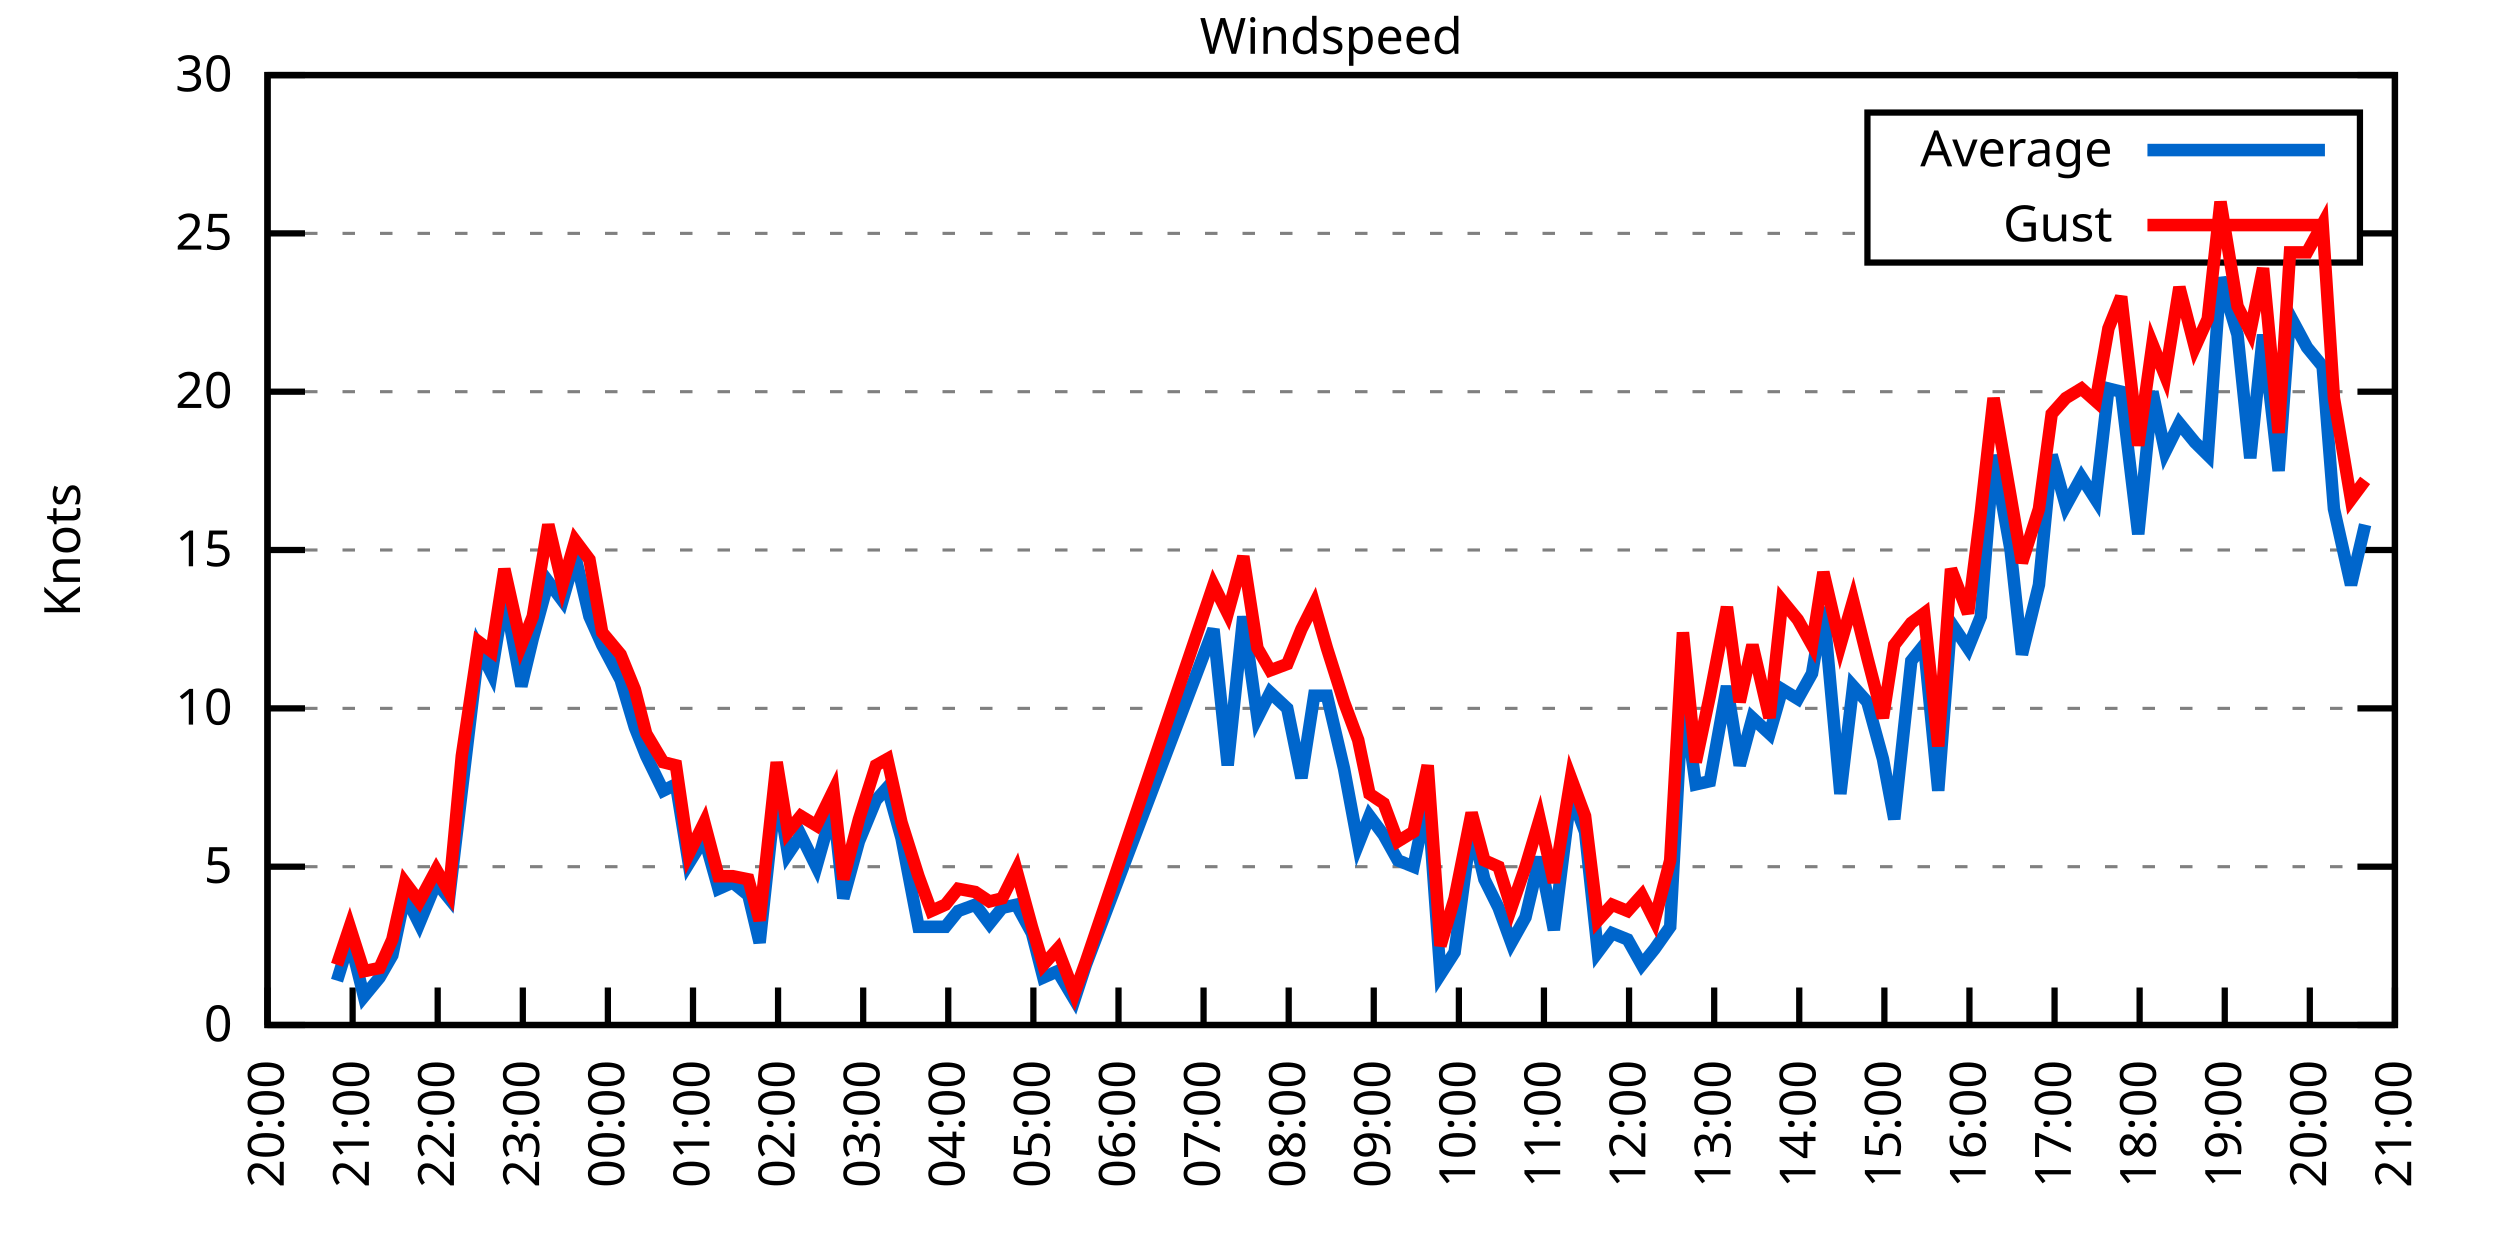
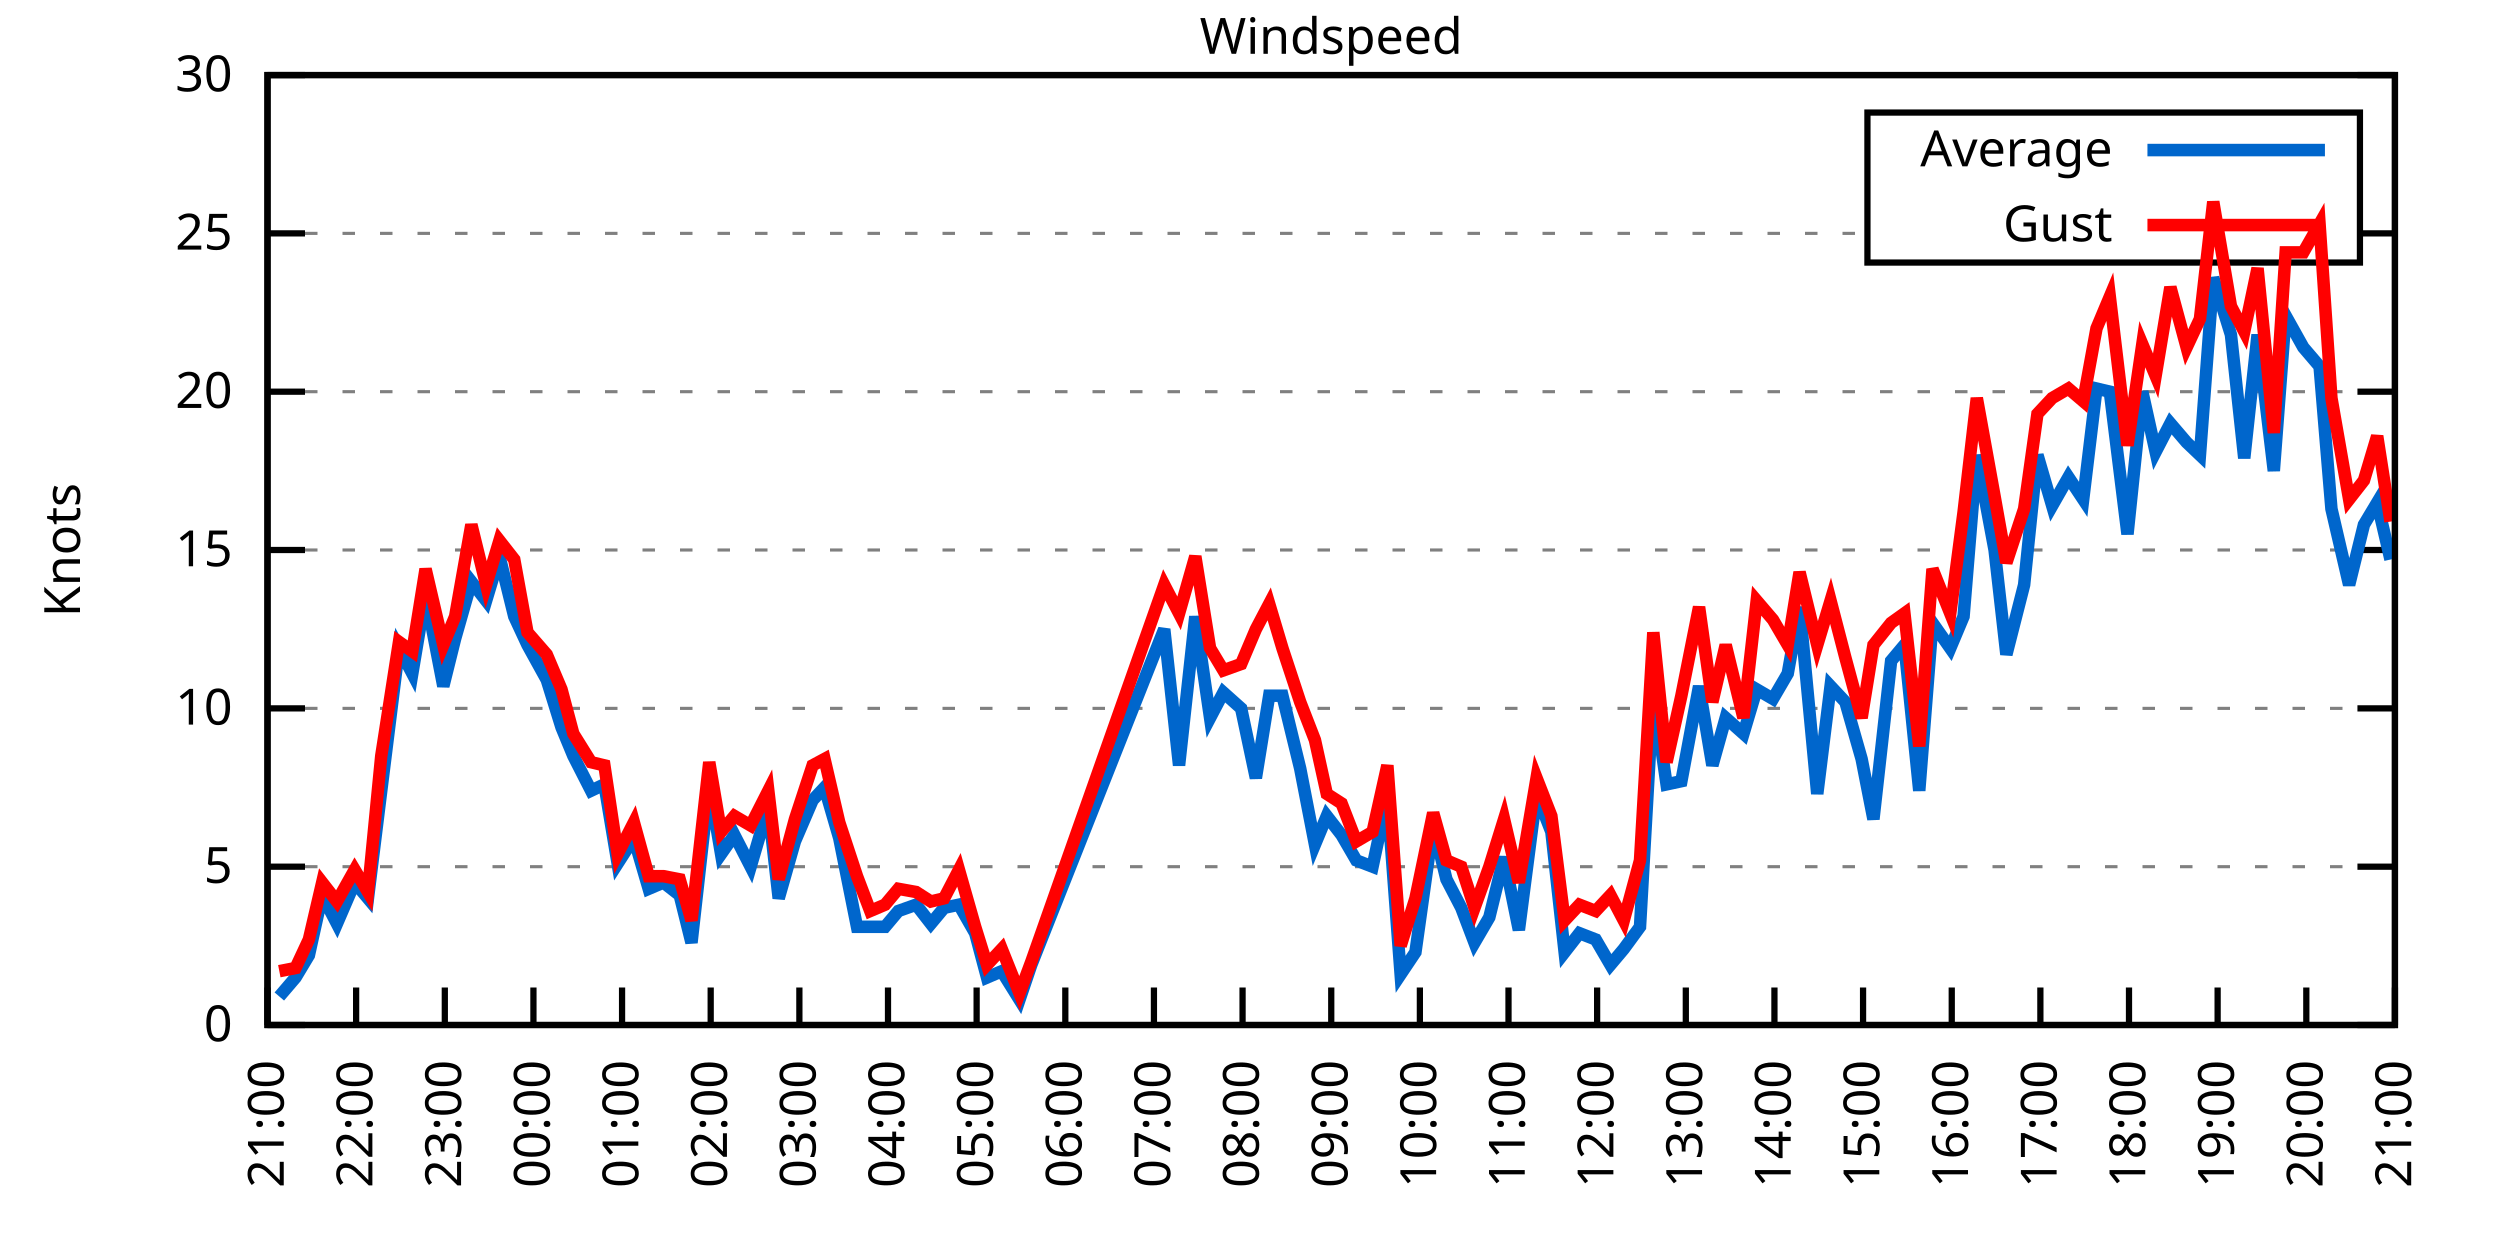
<svg xmlns="http://www.w3.org/2000/svg" xmlns:xlink="http://www.w3.org/1999/xlink" width="400" height="200" viewBox="0 0 400 200">
  <g id="gnuplot_canvas">
    <rect x="0" y="0" width="400" height="200" fill="none" />
    <defs>
      <circle id="gpDot" r="0.5" stroke-width="0.5" stroke="currentColor" />
      <path id="gpPt0" stroke-width="0.333" stroke="currentColor" d="M-1,0 h2 M0,-1 v2" />
      <path id="gpPt1" stroke-width="0.333" stroke="currentColor" d="M-1,-1 L1,1 M1,-1 L-1,1" />
      <path id="gpPt2" stroke-width="0.333" stroke="currentColor" d="M-1,0 L1,0 M0,-1 L0,1 M-1,-1 L1,1 M-1,1 L1,-1" />
      <rect id="gpPt3" stroke-width="0.333" stroke="currentColor" x="-1" y="-1" width="2" height="2" />
      <rect id="gpPt4" stroke-width="0.333" stroke="currentColor" fill="currentColor" x="-1" y="-1" width="2" height="2" />
      <circle id="gpPt5" stroke-width="0.333" stroke="currentColor" cx="0" cy="0" r="1" />
      <use xlink:href="#gpPt5" id="gpPt6" fill="currentColor" stroke="none" />
      <path id="gpPt7" stroke-width="0.333" stroke="currentColor" d="M0,-1.33 L-1.33,0.67 L1.33,0.67 z" />
      <use xlink:href="#gpPt7" id="gpPt8" fill="currentColor" stroke="none" />
      <use xlink:href="#gpPt7" id="gpPt9" stroke="currentColor" transform="rotate(180)" />
      <use xlink:href="#gpPt9" id="gpPt10" fill="currentColor" stroke="none" />
      <use xlink:href="#gpPt3" id="gpPt11" stroke="currentColor" transform="rotate(45)" />
      <use xlink:href="#gpPt11" id="gpPt12" fill="currentColor" stroke="none" />
      <path id="gpPt13" stroke-width="0.333" stroke="currentColor" d="M0,1.330 L1.265,0.411 L0.782,-1.067 L-0.782,-1.076 L-1.265,0.411 z" />
      <use xlink:href="#gpPt13" id="gpPt14" fill="currentColor" stroke="none" />
      <filter id="textbox" filterUnits="objectBoundingBox" x="0" y="0" height="1" width="1">
        <feFlood flood-color="white" flood-opacity="1" result="bgnd" />
        <feComposite in="SourceGraphic" in2="bgnd" operator="atop" />
      </filter>
      <filter id="greybox" filterUnits="objectBoundingBox" x="0" y="0" height="1" width="1">
        <feFlood flood-color="lightgrey" flood-opacity="1" result="grey" />
        <feComposite in="SourceGraphic" in2="grey" operator="atop" />
      </filter>
    </defs>
    <g fill="none" color="white" stroke="currentColor" stroke-width="1.00" stroke-linecap="butt" stroke-linejoin="miter">
</g>
    <g fill="none" color="black" stroke="currentColor" stroke-width="1.00" stroke-linecap="butt" stroke-linejoin="miter">
      <g stroke="none" shape-rendering="crispEdges">
        <polygon fill="rgb(255, 255, 255)" points="42.80,164.00 383.18,164.00 383.18,12.02 42.80,12.02 " />
      </g>
    </g>
    <g fill="none" color="black" stroke="currentColor" stroke-width="1.00" stroke-linecap="butt" stroke-linejoin="miter">
</g>
    <g fill="none" color="black" stroke="black" stroke-width="0.50" stroke-linecap="butt" stroke-linejoin="miter">
</g>
    <g fill="none" color="gray" stroke="currentColor" stroke-width="0.50" stroke-linecap="butt" stroke-linejoin="miter">
      <path stroke="gray" stroke-dasharray="2,4" class="gridline" d="M42.80,164.00 L383.19,164.00  " />
    </g>
    <g fill="none" color="gray" stroke="gray" stroke-width="1.00" stroke-linecap="butt" stroke-linejoin="miter">
</g>
    <g fill="none" color="black" stroke="currentColor" stroke-width="1.00" stroke-linecap="butt" stroke-linejoin="miter">
      <path stroke="black" d="M42.80,164.00 L48.80,164.00 M383.19,164.00 L377.19,164.00  " />
      <g transform="translate(37.20,166.60)" stroke="none" fill="black" font-family="Sans" font-size="8.00" text-anchor="end">
        <text>
          <tspan font-family="Sans"> 0</tspan>
        </text>
      </g>
    </g>
    <g fill="none" color="black" stroke="currentColor" stroke-width="1.00" stroke-linecap="butt" stroke-linejoin="miter">
</g>
    <g fill="none" color="black" stroke="black" stroke-width="0.50" stroke-linecap="butt" stroke-linejoin="miter">
</g>
    <g fill="none" color="gray" stroke="currentColor" stroke-width="0.50" stroke-linecap="butt" stroke-linejoin="miter">
      <path stroke="gray" stroke-dasharray="2,4" class="gridline" d="M42.80,138.67 L383.19,138.67  " />
    </g>
    <g fill="none" color="gray" stroke="gray" stroke-width="1.00" stroke-linecap="butt" stroke-linejoin="miter">
</g>
    <g fill="none" color="black" stroke="currentColor" stroke-width="1.00" stroke-linecap="butt" stroke-linejoin="miter">
      <path stroke="black" d="M42.80,138.67 L48.80,138.67 M383.19,138.67 L377.19,138.67  " />
      <g transform="translate(37.20,141.27)" stroke="none" fill="black" font-family="Sans" font-size="8.00" text-anchor="end">
        <text>
          <tspan font-family="Sans"> 5</tspan>
        </text>
      </g>
    </g>
    <g fill="none" color="black" stroke="currentColor" stroke-width="1.00" stroke-linecap="butt" stroke-linejoin="miter">
</g>
    <g fill="none" color="black" stroke="black" stroke-width="0.50" stroke-linecap="butt" stroke-linejoin="miter">
</g>
    <g fill="none" color="gray" stroke="currentColor" stroke-width="0.50" stroke-linecap="butt" stroke-linejoin="miter">
      <path stroke="gray" stroke-dasharray="2,4" class="gridline" d="M42.80,113.34 L383.19,113.34  " />
    </g>
    <g fill="none" color="gray" stroke="gray" stroke-width="1.00" stroke-linecap="butt" stroke-linejoin="miter">
</g>
    <g fill="none" color="black" stroke="currentColor" stroke-width="1.00" stroke-linecap="butt" stroke-linejoin="miter">
      <path stroke="black" d="M42.80,113.34 L48.80,113.34 M383.19,113.34 L377.19,113.34  " />
      <g transform="translate(37.20,115.94)" stroke="none" fill="black" font-family="Sans" font-size="8.00" text-anchor="end">
        <text>
          <tspan font-family="Sans"> 10</tspan>
        </text>
      </g>
    </g>
    <g fill="none" color="black" stroke="currentColor" stroke-width="1.00" stroke-linecap="butt" stroke-linejoin="miter">
</g>
    <g fill="none" color="black" stroke="black" stroke-width="0.50" stroke-linecap="butt" stroke-linejoin="miter">
</g>
    <g fill="none" color="gray" stroke="currentColor" stroke-width="0.50" stroke-linecap="butt" stroke-linejoin="miter">
      <path stroke="gray" stroke-dasharray="2,4" class="gridline" d="M42.80,88.00 L383.19,88.00  " />
    </g>
    <g fill="none" color="gray" stroke="gray" stroke-width="1.00" stroke-linecap="butt" stroke-linejoin="miter">
</g>
    <g fill="none" color="black" stroke="currentColor" stroke-width="1.00" stroke-linecap="butt" stroke-linejoin="miter">
      <path stroke="black" d="M42.80,88.00 L48.80,88.00 M383.19,88.00 L377.19,88.00  " />
      <g transform="translate(37.20,90.60)" stroke="none" fill="black" font-family="Sans" font-size="8.00" text-anchor="end">
        <text>
          <tspan font-family="Sans"> 15</tspan>
        </text>
      </g>
    </g>
    <g fill="none" color="black" stroke="currentColor" stroke-width="1.00" stroke-linecap="butt" stroke-linejoin="miter">
</g>
    <g fill="none" color="black" stroke="black" stroke-width="0.50" stroke-linecap="butt" stroke-linejoin="miter">
</g>
    <g fill="none" color="gray" stroke="currentColor" stroke-width="0.50" stroke-linecap="butt" stroke-linejoin="miter">
      <path stroke="gray" stroke-dasharray="2,4" class="gridline" d="M42.80,62.67 L383.19,62.67  " />
    </g>
    <g fill="none" color="gray" stroke="gray" stroke-width="1.00" stroke-linecap="butt" stroke-linejoin="miter">
</g>
    <g fill="none" color="black" stroke="currentColor" stroke-width="1.00" stroke-linecap="butt" stroke-linejoin="miter">
      <path stroke="black" d="M42.80,62.67 L48.80,62.67 M383.19,62.67 L377.19,62.67  " />
      <g transform="translate(37.20,65.27)" stroke="none" fill="black" font-family="Sans" font-size="8.00" text-anchor="end">
        <text>
          <tspan font-family="Sans"> 20</tspan>
        </text>
      </g>
    </g>
    <g fill="none" color="black" stroke="currentColor" stroke-width="1.00" stroke-linecap="butt" stroke-linejoin="miter">
</g>
    <g fill="none" color="black" stroke="black" stroke-width="0.50" stroke-linecap="butt" stroke-linejoin="miter">
</g>
    <g fill="none" color="gray" stroke="currentColor" stroke-width="0.50" stroke-linecap="butt" stroke-linejoin="miter">
      <path stroke="gray" stroke-dasharray="2,4" class="gridline" d="M42.80,37.34 L298.79,37.34 M377.59,37.34 L383.19,37.34  " />
    </g>
    <g fill="none" color="gray" stroke="gray" stroke-width="1.00" stroke-linecap="butt" stroke-linejoin="miter">
</g>
    <g fill="none" color="black" stroke="currentColor" stroke-width="1.00" stroke-linecap="butt" stroke-linejoin="miter">
      <path stroke="black" d="M42.80,37.34 L48.80,37.34 M383.19,37.34 L377.19,37.34  " />
      <g transform="translate(37.20,39.94)" stroke="none" fill="black" font-family="Sans" font-size="8.00" text-anchor="end">
        <text>
          <tspan font-family="Sans"> 25</tspan>
        </text>
      </g>
    </g>
    <g fill="none" color="black" stroke="currentColor" stroke-width="1.00" stroke-linecap="butt" stroke-linejoin="miter">
</g>
    <g fill="none" color="black" stroke="black" stroke-width="0.50" stroke-linecap="butt" stroke-linejoin="miter">
</g>
    <g fill="none" color="gray" stroke="currentColor" stroke-width="0.50" stroke-linecap="butt" stroke-linejoin="miter">
      <path stroke="gray" stroke-dasharray="2,4" class="gridline" d="M42.80,12.01 L383.19,12.01  " />
    </g>
    <g fill="none" color="gray" stroke="gray" stroke-width="1.00" stroke-linecap="butt" stroke-linejoin="miter">
</g>
    <g fill="none" color="black" stroke="currentColor" stroke-width="1.00" stroke-linecap="butt" stroke-linejoin="miter">
      <path stroke="black" d="M42.80,12.01 L48.80,12.01 M383.19,12.01 L377.19,12.01  " />
      <g transform="translate(37.20,14.61)" stroke="none" fill="black" font-family="Sans" font-size="8.00" text-anchor="end">
        <text>
          <tspan font-family="Sans"> 30</tspan>
        </text>
      </g>
    </g>
    <g fill="none" color="black" stroke="currentColor" stroke-width="1.00" stroke-linecap="butt" stroke-linejoin="miter">
      <path stroke="black" d="M42.80,164.00 L42.80,158.00  " />
      <g transform="translate(45.40,169.60) rotate(270.00)" stroke="none" fill="black" font-family="Sans" font-size="8.00" text-anchor="end">
        <text>
-           <tspan font-family="Sans">20:00</tspan>
-         </text>
-       </g>
-     </g>
-     <g fill="none" color="black" stroke="currentColor" stroke-width="1.00" stroke-linecap="butt" stroke-linejoin="miter">
-       <path stroke="black" d="M56.42,164.00 L56.42,158.00  " />
-       <g transform="translate(59.02,169.60) rotate(270.00)" stroke="none" fill="black" font-family="Sans" font-size="8.00" text-anchor="end">
-         <text>
          <tspan font-family="Sans">21:00</tspan>
        </text>
      </g>
    </g>
    <g fill="none" color="black" stroke="currentColor" stroke-width="1.00" stroke-linecap="butt" stroke-linejoin="miter">
-       <path stroke="black" d="M70.03,164.00 L70.03,158.00  " />
-       <g transform="translate(72.63,169.60) rotate(270.00)" stroke="none" fill="black" font-family="Sans" font-size="8.00" text-anchor="end">
+       <path stroke="black" d="M56.98,164.00 L56.98,158.00  " />
+       <g transform="translate(59.58,169.60) rotate(270.00)" stroke="none" fill="black" font-family="Sans" font-size="8.00" text-anchor="end">
        <text>
          <tspan font-family="Sans">22:00</tspan>
        </text>
      </g>
    </g>
    <g fill="none" color="black" stroke="currentColor" stroke-width="1.00" stroke-linecap="butt" stroke-linejoin="miter">
-       <path stroke="black" d="M83.65,164.00 L83.65,158.00  " />
-       <g transform="translate(86.25,169.60) rotate(270.00)" stroke="none" fill="black" font-family="Sans" font-size="8.00" text-anchor="end">
+       <path stroke="black" d="M71.17,164.00 L71.17,158.00  " />
+       <g transform="translate(73.77,169.60) rotate(270.00)" stroke="none" fill="black" font-family="Sans" font-size="8.00" text-anchor="end">
        <text>
          <tspan font-family="Sans">23:00</tspan>
        </text>
      </g>
    </g>
    <g fill="none" color="black" stroke="currentColor" stroke-width="1.00" stroke-linecap="butt" stroke-linejoin="miter">
-       <path stroke="black" d="M97.26,164.00 L97.26,158.00  " />
-       <g transform="translate(99.86,169.60) rotate(270.00)" stroke="none" fill="black" font-family="Sans" font-size="8.00" text-anchor="end">
+       <path stroke="black" d="M85.35,164.00 L85.35,158.00  " />
+       <g transform="translate(87.95,169.60) rotate(270.00)" stroke="none" fill="black" font-family="Sans" font-size="8.00" text-anchor="end">
        <text>
          <tspan font-family="Sans">00:00</tspan>
        </text>
      </g>
    </g>
    <g fill="none" color="black" stroke="currentColor" stroke-width="1.00" stroke-linecap="butt" stroke-linejoin="miter">
-       <path stroke="black" d="M110.88,164.00 L110.88,158.00  " />
-       <g transform="translate(113.48,169.60) rotate(270.00)" stroke="none" fill="black" font-family="Sans" font-size="8.00" text-anchor="end">
+       <path stroke="black" d="M99.53,164.00 L99.53,158.00  " />
+       <g transform="translate(102.13,169.60) rotate(270.00)" stroke="none" fill="black" font-family="Sans" font-size="8.00" text-anchor="end">
        <text>
          <tspan font-family="Sans">01:00</tspan>
        </text>
      </g>
    </g>
    <g fill="none" color="black" stroke="currentColor" stroke-width="1.00" stroke-linecap="butt" stroke-linejoin="miter">
-       <path stroke="black" d="M124.49,164.00 L124.49,158.00  " />
-       <g transform="translate(127.09,169.60) rotate(270.00)" stroke="none" fill="black" font-family="Sans" font-size="8.00" text-anchor="end">
+       <path stroke="black" d="M113.71,164.00 L113.71,158.00  " />
+       <g transform="translate(116.31,169.60) rotate(270.00)" stroke="none" fill="black" font-family="Sans" font-size="8.00" text-anchor="end">
        <text>
          <tspan font-family="Sans">02:00</tspan>
        </text>
      </g>
    </g>
    <g fill="none" color="black" stroke="currentColor" stroke-width="1.00" stroke-linecap="butt" stroke-linejoin="miter">
-       <path stroke="black" d="M138.11,164.00 L138.11,158.00  " />
-       <g transform="translate(140.71,169.60) rotate(270.00)" stroke="none" fill="black" font-family="Sans" font-size="8.00" text-anchor="end">
+       <path stroke="black" d="M127.90,164.00 L127.90,158.00  " />
+       <g transform="translate(130.50,169.60) rotate(270.00)" stroke="none" fill="black" font-family="Sans" font-size="8.00" text-anchor="end">
        <text>
          <tspan font-family="Sans">03:00</tspan>
        </text>
      </g>
    </g>
    <g fill="none" color="black" stroke="currentColor" stroke-width="1.00" stroke-linecap="butt" stroke-linejoin="miter">
-       <path stroke="black" d="M151.72,164.00 L151.72,158.00  " />
-       <g transform="translate(154.32,169.60) rotate(270.00)" stroke="none" fill="black" font-family="Sans" font-size="8.00" text-anchor="end">
+       <path stroke="black" d="M142.08,164.00 L142.08,158.00  " />
+       <g transform="translate(144.68,169.60) rotate(270.00)" stroke="none" fill="black" font-family="Sans" font-size="8.00" text-anchor="end">
        <text>
          <tspan font-family="Sans">04:00</tspan>
        </text>
      </g>
    </g>
    <g fill="none" color="black" stroke="currentColor" stroke-width="1.00" stroke-linecap="butt" stroke-linejoin="miter">
-       <path stroke="black" d="M165.34,164.00 L165.34,158.00  " />
-       <g transform="translate(167.94,169.60) rotate(270.00)" stroke="none" fill="black" font-family="Sans" font-size="8.00" text-anchor="end">
+       <path stroke="black" d="M156.26,164.00 L156.26,158.00  " />
+       <g transform="translate(158.86,169.60) rotate(270.00)" stroke="none" fill="black" font-family="Sans" font-size="8.00" text-anchor="end">
        <text>
          <tspan font-family="Sans">05:00</tspan>
        </text>
      </g>
    </g>
    <g fill="none" color="black" stroke="currentColor" stroke-width="1.00" stroke-linecap="butt" stroke-linejoin="miter">
-       <path stroke="black" d="M178.96,164.00 L178.96,158.00  " />
-       <g transform="translate(181.56,169.60) rotate(270.00)" stroke="none" fill="black" font-family="Sans" font-size="8.00" text-anchor="end">
+       <path stroke="black" d="M170.45,164.00 L170.45,158.00  " />
+       <g transform="translate(173.05,169.60) rotate(270.00)" stroke="none" fill="black" font-family="Sans" font-size="8.00" text-anchor="end">
        <text>
          <tspan font-family="Sans">06:00</tspan>
        </text>
      </g>
    </g>
    <g fill="none" color="black" stroke="currentColor" stroke-width="1.00" stroke-linecap="butt" stroke-linejoin="miter">
-       <path stroke="black" d="M192.57,164.00 L192.57,158.00  " />
-       <g transform="translate(195.17,169.60) rotate(270.00)" stroke="none" fill="black" font-family="Sans" font-size="8.00" text-anchor="end">
+       <path stroke="black" d="M184.63,164.00 L184.63,158.00  " />
+       <g transform="translate(187.23,169.60) rotate(270.00)" stroke="none" fill="black" font-family="Sans" font-size="8.00" text-anchor="end">
        <text>
          <tspan font-family="Sans">07:00</tspan>
        </text>
      </g>
    </g>
    <g fill="none" color="black" stroke="currentColor" stroke-width="1.00" stroke-linecap="butt" stroke-linejoin="miter">
-       <path stroke="black" d="M206.19,164.00 L206.19,158.00  " />
-       <g transform="translate(208.79,169.60) rotate(270.00)" stroke="none" fill="black" font-family="Sans" font-size="8.00" text-anchor="end">
+       <path stroke="black" d="M198.81,164.00 L198.81,158.00  " />
+       <g transform="translate(201.41,169.60) rotate(270.00)" stroke="none" fill="black" font-family="Sans" font-size="8.00" text-anchor="end">
        <text>
          <tspan font-family="Sans">08:00</tspan>
        </text>
      </g>
    </g>
    <g fill="none" color="black" stroke="currentColor" stroke-width="1.00" stroke-linecap="butt" stroke-linejoin="miter">
-       <path stroke="black" d="M219.80,164.00 L219.80,158.00  " />
-       <g transform="translate(222.40,169.60) rotate(270.00)" stroke="none" fill="black" font-family="Sans" font-size="8.00" text-anchor="end">
+       <path stroke="black" d="M213.00,164.00 L213.00,158.00  " />
+       <g transform="translate(215.60,169.60) rotate(270.00)" stroke="none" fill="black" font-family="Sans" font-size="8.00" text-anchor="end">
        <text>
          <tspan font-family="Sans">09:00</tspan>
        </text>
      </g>
    </g>
    <g fill="none" color="black" stroke="currentColor" stroke-width="1.00" stroke-linecap="butt" stroke-linejoin="miter">
-       <path stroke="black" d="M233.42,164.00 L233.42,158.00  " />
-       <g transform="translate(236.02,169.60) rotate(270.00)" stroke="none" fill="black" font-family="Sans" font-size="8.00" text-anchor="end">
+       <path stroke="black" d="M227.18,164.00 L227.18,158.00  " />
+       <g transform="translate(229.78,169.60) rotate(270.00)" stroke="none" fill="black" font-family="Sans" font-size="8.00" text-anchor="end">
        <text>
          <tspan font-family="Sans">10:00</tspan>
        </text>
      </g>
    </g>
    <g fill="none" color="black" stroke="currentColor" stroke-width="1.00" stroke-linecap="butt" stroke-linejoin="miter">
-       <path stroke="black" d="M247.03,164.00 L247.03,158.00  " />
-       <g transform="translate(249.63,169.60) rotate(270.00)" stroke="none" fill="black" font-family="Sans" font-size="8.00" text-anchor="end">
+       <path stroke="black" d="M241.36,164.00 L241.36,158.00  " />
+       <g transform="translate(243.96,169.60) rotate(270.00)" stroke="none" fill="black" font-family="Sans" font-size="8.00" text-anchor="end">
        <text>
          <tspan font-family="Sans">11:00</tspan>
        </text>
      </g>
    </g>
    <g fill="none" color="black" stroke="currentColor" stroke-width="1.00" stroke-linecap="butt" stroke-linejoin="miter">
-       <path stroke="black" d="M260.65,164.00 L260.65,158.00  " />
-       <g transform="translate(263.25,169.60) rotate(270.00)" stroke="none" fill="black" font-family="Sans" font-size="8.00" text-anchor="end">
+       <path stroke="black" d="M255.54,164.00 L255.54,158.00  " />
+       <g transform="translate(258.14,169.60) rotate(270.00)" stroke="none" fill="black" font-family="Sans" font-size="8.00" text-anchor="end">
        <text>
          <tspan font-family="Sans">12:00</tspan>
        </text>
      </g>
    </g>
    <g fill="none" color="black" stroke="currentColor" stroke-width="1.00" stroke-linecap="butt" stroke-linejoin="miter">
-       <path stroke="black" d="M274.27,164.00 L274.27,158.00  " />
-       <g transform="translate(276.87,169.60) rotate(270.00)" stroke="none" fill="black" font-family="Sans" font-size="8.00" text-anchor="end">
+       <path stroke="black" d="M269.73,164.00 L269.73,158.00  " />
+       <g transform="translate(272.33,169.60) rotate(270.00)" stroke="none" fill="black" font-family="Sans" font-size="8.00" text-anchor="end">
        <text>
          <tspan font-family="Sans">13:00</tspan>
        </text>
      </g>
    </g>
    <g fill="none" color="black" stroke="currentColor" stroke-width="1.00" stroke-linecap="butt" stroke-linejoin="miter">
-       <path stroke="black" d="M287.88,164.00 L287.88,158.00  " />
-       <g transform="translate(290.48,169.60) rotate(270.00)" stroke="none" fill="black" font-family="Sans" font-size="8.00" text-anchor="end">
+       <path stroke="black" d="M283.91,164.00 L283.91,158.00  " />
+       <g transform="translate(286.51,169.60) rotate(270.00)" stroke="none" fill="black" font-family="Sans" font-size="8.00" text-anchor="end">
        <text>
          <tspan font-family="Sans">14:00</tspan>
        </text>
      </g>
    </g>
    <g fill="none" color="black" stroke="currentColor" stroke-width="1.00" stroke-linecap="butt" stroke-linejoin="miter">
-       <path stroke="black" d="M301.50,164.00 L301.50,158.00  " />
-       <g transform="translate(304.10,169.60) rotate(270.00)" stroke="none" fill="black" font-family="Sans" font-size="8.00" text-anchor="end">
+       <path stroke="black" d="M298.09,164.00 L298.09,158.00  " />
+       <g transform="translate(300.69,169.60) rotate(270.00)" stroke="none" fill="black" font-family="Sans" font-size="8.00" text-anchor="end">
        <text>
          <tspan font-family="Sans">15:00</tspan>
        </text>
      </g>
    </g>
    <g fill="none" color="black" stroke="currentColor" stroke-width="1.00" stroke-linecap="butt" stroke-linejoin="miter">
-       <path stroke="black" d="M315.11,164.00 L315.11,158.00  " />
-       <g transform="translate(317.71,169.60) rotate(270.00)" stroke="none" fill="black" font-family="Sans" font-size="8.00" text-anchor="end">
+       <path stroke="black" d="M312.28,164.00 L312.28,158.00  " />
+       <g transform="translate(314.88,169.60) rotate(270.00)" stroke="none" fill="black" font-family="Sans" font-size="8.00" text-anchor="end">
        <text>
          <tspan font-family="Sans">16:00</tspan>
        </text>
      </g>
    </g>
    <g fill="none" color="black" stroke="currentColor" stroke-width="1.00" stroke-linecap="butt" stroke-linejoin="miter">
-       <path stroke="black" d="M328.73,164.00 L328.73,158.00  " />
-       <g transform="translate(331.33,169.60) rotate(270.00)" stroke="none" fill="black" font-family="Sans" font-size="8.00" text-anchor="end">
+       <path stroke="black" d="M326.46,164.00 L326.46,158.00  " />
+       <g transform="translate(329.06,169.60) rotate(270.00)" stroke="none" fill="black" font-family="Sans" font-size="8.00" text-anchor="end">
        <text>
          <tspan font-family="Sans">17:00</tspan>
        </text>
      </g>
    </g>
    <g fill="none" color="black" stroke="currentColor" stroke-width="1.00" stroke-linecap="butt" stroke-linejoin="miter">
-       <path stroke="black" d="M342.34,164.00 L342.34,158.00  " />
-       <g transform="translate(344.94,169.60) rotate(270.00)" stroke="none" fill="black" font-family="Sans" font-size="8.00" text-anchor="end">
+       <path stroke="black" d="M340.64,164.00 L340.64,158.00  " />
+       <g transform="translate(343.24,169.60) rotate(270.00)" stroke="none" fill="black" font-family="Sans" font-size="8.00" text-anchor="end">
        <text>
          <tspan font-family="Sans">18:00</tspan>
        </text>
      </g>
    </g>
    <g fill="none" color="black" stroke="currentColor" stroke-width="1.00" stroke-linecap="butt" stroke-linejoin="miter">
-       <path stroke="black" d="M355.96,164.00 L355.96,158.00  " />
-       <g transform="translate(358.56,169.60) rotate(270.00)" stroke="none" fill="black" font-family="Sans" font-size="8.00" text-anchor="end">
+       <path stroke="black" d="M354.82,164.00 L354.82,158.00  " />
+       <g transform="translate(357.42,169.60) rotate(270.00)" stroke="none" fill="black" font-family="Sans" font-size="8.00" text-anchor="end">
        <text>
          <tspan font-family="Sans">19:00</tspan>
        </text>
      </g>
    </g>
    <g fill="none" color="black" stroke="currentColor" stroke-width="1.00" stroke-linecap="butt" stroke-linejoin="miter">
-       <path stroke="black" d="M369.57,164.00 L369.57,158.00  " />
-       <g transform="translate(372.17,169.60) rotate(270.00)" stroke="none" fill="black" font-family="Sans" font-size="8.00" text-anchor="end">
+       <path stroke="black" d="M369.01,164.00 L369.01,158.00  " />
+       <g transform="translate(371.61,169.60) rotate(270.00)" stroke="none" fill="black" font-family="Sans" font-size="8.00" text-anchor="end">
        <text>
          <tspan font-family="Sans">20:00</tspan>
        </text>
      </g>
    </g>
    <g fill="none" color="black" stroke="currentColor" stroke-width="1.00" stroke-linecap="butt" stroke-linejoin="miter">
      <path stroke="black" d="M383.19,164.00 L383.19,158.00  " />
      <g transform="translate(385.79,169.60) rotate(270.00)" stroke="none" fill="black" font-family="Sans" font-size="8.00" text-anchor="end">
        <text>
          <tspan font-family="Sans">21:00</tspan>
        </text>
      </g>
    </g>
    <g fill="none" color="black" stroke="currentColor" stroke-width="1.00" stroke-linecap="butt" stroke-linejoin="miter">
</g>
    <g fill="none" color="black" stroke="currentColor" stroke-width="1.00" stroke-linecap="butt" stroke-linejoin="miter">
      <path stroke="black" d="M42.80,12.01 L42.80,164.00 L383.19,164.00 L383.19,12.01 L42.80,12.01 Z  " />
    </g>
    <g fill="none" color="black" stroke="currentColor" stroke-width="1.00" stroke-linecap="butt" stroke-linejoin="miter">
</g>
    <g fill="none" color="black" stroke="currentColor" stroke-width="1.00" stroke-linecap="butt" stroke-linejoin="miter">
      <path stroke="black" d="M298.79,42.01 L298.79,18.01 L377.59,18.01 L377.59,42.01 L298.79,42.01 Z  " />
    </g>
    <g id="Windspeed_plot_1">
      <g fill="none" color="white" stroke="black" stroke-width="2.00" stroke-linecap="butt" stroke-linejoin="miter">
</g>
      <g fill="none" color="black" stroke="currentColor" stroke-width="2.00" stroke-linecap="butt" stroke-linejoin="miter">
        <g transform="translate(337.99,26.61)" stroke="none" fill="black" font-family="Sans" font-size="8.00" text-anchor="end">
          <text>
            <tspan font-family="Sans">Average</tspan>
          </text>
        </g>
      </g>
      <g fill="none" color="black" stroke="currentColor" stroke-width="2.00" stroke-linecap="butt" stroke-linejoin="miter">
-         <path stroke="rgb(  0, 102, 204)" d="M343.59,24.01 L371.99,24.01 M53.92,156.91 L55.96,150.32 L58.23,159.44 L60.73,156.40 L62.77,152.85 L64.81,143.23   L67.08,147.79 L69.80,141.20 L71.85,143.73 L73.89,126.51 L76.61,103.71 L78.65,107.76 L80.70,95.10 L83.42,109.79   L85.24,102.19 L87.73,93.07 L90.00,96.11 L92.04,89.02 L94.31,98.64 L96.35,103.20 L99.30,108.78 L101.57,116.38   L103.39,120.94 L106.11,126.51 L108.15,125.50 L110.20,138.16 L112.69,134.11 L114.96,142.21 L117.23,141.20 L119.73,143.23   L121.54,150.83 L124.27,125.50 L126.08,136.64 L128.12,133.60 L130.62,138.67 L133.34,129.04 L134.93,143.73 L137.43,134.62   L140.15,128.03 L141.97,126.00 L144.24,134.11 L146.96,148.29 L149.00,148.29 L151.27,148.29 L153.31,145.76 L156.04,144.75   L158.31,147.79 L160.35,145.25 L162.62,144.75 L165.11,149.31 L166.93,156.40 L169.20,155.39 L171.92,159.95 L173.74,154.37   L194.16,100.67 L196.43,122.46 L198.93,98.64 L201.19,114.86 L203.24,110.80 L205.96,113.34 L208.23,124.48 L210.27,111.31   L212.31,111.31 L215.04,122.96 L217.31,135.12 L219.12,130.56 L221.39,133.60 L223.66,137.66 L226.16,138.67 L228.43,127.52   L230.47,155.89 L232.74,152.35 L235.46,132.08 L237.50,140.69 L239.77,145.25 L241.81,150.83 L244.08,146.77 L246.35,137.15   L248.62,148.80 L251.35,127.02 L253.61,133.10 L255.66,152.35 L257.93,149.31 L260.42,150.32 L262.69,154.37 L264.73,151.84   L267.23,148.29 L269.27,110.80 L271.32,125.50 L273.58,124.99 L276.31,109.79 L278.35,122.46 L280.39,114.86 L283.12,117.39   L285.16,110.30 L287.65,111.82 L289.92,107.76 L291.74,97.12 L294.46,127.02 L296.50,109.79 L298.77,112.32 L301.27,121.44   L303.08,131.07 L305.81,105.74 L307.85,103.20 L310.12,126.51 L312.16,99.66 L314.89,103.71 L316.93,98.64 L318.97,72.81   L321.69,88.00 L323.51,104.72 L326.23,93.58 L328.27,72.81 L330.54,80.91 L333.04,76.35 L335.31,79.90 L337.35,62.17   L339.39,62.67 L342.12,85.47 L344.39,62.67 L346.43,72.30 L348.70,67.74 L351.19,70.78 L353.24,72.81 L355.28,44.43   L358.00,53.55 L360.04,73.31 L362.09,53.55 L364.58,75.34 L366.40,50.51 L369.12,55.58 L371.62,58.62 L373.43,81.42   L376.16,93.58 L378.42,83.95  " />
+         <path stroke="rgb(  0, 102, 204)" d="M343.59,24.01 L371.99,24.01 M44.69,159.44 L47.29,156.40 L49.42,152.85 L51.55,143.23 L53.91,147.79 L56.75,141.20   L58.87,143.73 L61.00,126.51 L63.84,103.71 L65.97,107.76 L68.09,95.10 L70.93,109.79 L72.82,102.19 L75.42,93.07   L77.78,96.11 L79.91,89.02 L82.28,98.64 L84.40,103.20 L87.48,108.78 L89.84,116.38 L91.73,120.94 L94.57,126.51   L96.70,125.50 L98.82,138.16 L101.42,134.11 L103.79,142.21 L106.15,141.20 L108.75,143.23 L110.64,150.83 L113.48,125.50   L115.37,136.64 L117.50,133.60 L120.10,138.67 L122.93,129.04 L124.59,143.73 L127.19,134.62 L130.02,128.03 L131.92,126.00   L134.28,134.11 L137.12,148.29 L139.24,148.29 L141.61,148.29 L143.74,145.76 L146.57,144.75 L148.94,147.79 L151.06,145.25   L153.43,144.75 L156.03,149.31 L157.92,156.40 L160.28,155.39 L163.12,159.95 L165.01,154.37 L186.28,100.67 L188.65,122.46   L191.25,98.64 L193.61,114.86 L195.74,110.80 L198.58,113.34 L200.94,124.48 L203.07,111.31 L205.19,111.31 L208.03,122.96   L210.39,135.12 L212.29,130.56 L214.65,133.60 L217.01,137.66 L219.61,138.67 L221.98,127.52 L224.10,155.89 L226.47,152.35   L229.31,132.08 L231.43,140.69 L233.80,145.25 L235.92,150.83 L238.29,146.77 L240.65,137.15 L243.02,148.80 L245.85,127.02   L248.22,133.10 L250.34,152.35 L252.71,149.31 L255.31,150.32 L257.67,154.37 L259.80,151.84 L262.40,148.29 L264.53,110.80   L266.65,125.50 L269.02,124.99 L271.85,109.79 L273.98,122.46 L276.11,114.86 L278.95,117.39 L281.07,110.30 L283.67,111.82   L286.04,107.76 L287.93,97.12 L290.76,127.02 L292.89,109.79 L295.26,112.32 L297.86,121.44 L299.75,131.07 L302.58,105.74   L304.71,103.20 L307.08,126.51 L309.20,99.66 L312.04,103.71 L314.17,98.64 L316.29,72.81 L319.13,88.00 L321.02,104.72   L323.86,93.58 L325.99,72.81 L328.35,80.91 L330.95,76.35 L333.31,79.90 L335.44,62.17 L337.57,62.67 L340.40,85.47   L342.77,62.67 L344.90,72.30 L347.26,67.74 L349.86,70.78 L351.99,72.81 L354.12,44.43 L356.95,53.55 L359.08,73.31   L361.21,53.55 L363.81,75.34 L365.70,50.51 L368.53,55.58 L371.13,58.62 L373.03,81.42 L375.86,93.58 L378.23,83.95   L380.35,80.41 L382.48,89.52  " />
      </g>
    </g>
    <g id="Windspeed_plot_2">
      <g fill="none" color="black" stroke="currentColor" stroke-width="2.00" stroke-linecap="butt" stroke-linejoin="miter">
        <g transform="translate(337.99,38.61)" stroke="none" fill="black" font-family="Sans" font-size="8.00" text-anchor="end">
          <text>
            <tspan font-family="Sans">Gust</tspan>
          </text>
        </g>
      </g>
      <g fill="none" color="black" stroke="currentColor" stroke-width="2.00" stroke-linecap="butt" stroke-linejoin="miter">
-         <path stroke="rgb(255,   0,   0)" d="M343.59,36.01 L371.99,36.01 M53.92,154.37 L55.96,148.29 L58.23,155.39 L60.73,154.88 L62.77,150.32 L64.81,141.20   L67.08,144.24 L69.80,139.17 L71.85,142.72 L73.89,120.94 L76.61,102.70 L78.65,104.22 L80.70,91.04 L83.42,103.20   L85.24,98.64 L87.73,83.95 L90.00,93.58 L92.04,86.49 L94.31,89.52 L96.35,101.18 L99.30,104.72 L101.57,110.30   L103.39,117.39 L106.11,121.95 L108.15,122.46 L110.20,136.64 L112.69,131.58 L114.96,140.19 L117.23,140.19 L119.73,140.69   L121.54,147.28 L124.27,121.95 L126.08,133.10 L128.12,130.56 L130.62,132.08 L133.34,126.51 L134.93,140.69 L137.43,131.07   L140.15,122.46 L141.97,121.44 L144.24,131.58 L146.96,140.19 L149.00,145.76 L151.27,144.75 L153.31,142.21 L156.04,142.72   L158.31,144.24 L160.35,143.73 L162.62,139.17 L165.11,148.29 L166.93,154.37 L169.20,151.84 L171.92,158.93 L173.74,153.87   L194.16,93.58 L196.43,98.14 L198.93,89.02 L201.19,103.71 L203.24,107.26 L205.96,106.24 L208.23,100.67 L210.27,96.62   L212.31,103.71 L215.04,112.32 L217.31,118.40 L219.12,127.02 L221.39,128.54 L223.66,134.62 L226.16,133.10 L228.43,122.46   L230.47,151.33 L232.74,143.73 L235.46,130.06 L237.50,137.66 L239.77,138.67 L241.81,145.25 L244.08,138.67 L246.35,131.07   L248.62,141.20 L251.35,124.48 L253.61,130.56 L255.66,147.28 L257.93,144.75 L260.42,145.76 L262.69,143.23 L264.73,147.28   L267.23,137.66 L269.27,101.18 L271.32,121.95 L273.58,111.31 L276.31,97.12 L278.35,112.32 L280.39,103.20 L283.12,114.86   L285.16,96.11 L287.65,99.15 L289.92,103.20 L291.74,91.55 L294.46,103.20 L296.50,96.11 L298.77,105.23 L301.27,114.86   L303.08,103.20 L305.81,99.66 L307.85,98.14 L310.12,119.42 L312.16,91.04 L314.89,98.14 L316.93,81.93 L318.97,63.69   L321.69,79.39 L323.51,90.03 L326.23,81.42 L328.27,66.22 L330.54,63.69 L333.04,62.17 L335.31,64.19 L337.35,52.54   L339.39,47.47 L342.12,71.29 L344.39,55.07 L346.43,60.14 L348.70,45.95 L351.19,55.58 L353.24,51.02 L355.28,32.28   L358.00,48.99 L360.04,53.05 L362.09,42.91 L364.58,69.26 L366.40,40.38 L369.12,40.38 L371.62,35.82 L373.43,63.69   L376.16,79.90 L378.42,76.86  " />
+         <path stroke="rgb(255,   0,   0)" d="M343.59,36.01 L371.99,36.01 M44.69,155.39 L47.29,154.88 L49.42,150.32 L51.55,141.20 L53.91,144.24 L56.75,139.17   L58.87,142.72 L61.00,120.94 L63.84,102.70 L65.97,104.22 L68.09,91.04 L70.93,103.20 L72.82,98.64 L75.42,83.95   L77.78,93.58 L79.91,86.49 L82.28,89.52 L84.40,101.18 L87.48,104.72 L89.84,110.30 L91.73,117.39 L94.57,121.95   L96.70,122.46 L98.82,136.64 L101.42,131.58 L103.79,140.19 L106.15,140.19 L108.75,140.69 L110.64,147.28 L113.48,121.95   L115.37,133.10 L117.50,130.56 L120.10,132.08 L122.93,126.51 L124.59,140.69 L127.19,131.07 L130.02,122.46 L131.92,121.44   L134.28,131.58 L137.12,140.19 L139.24,145.76 L141.61,144.75 L143.74,142.21 L146.57,142.72 L148.94,144.24 L151.06,143.73   L153.43,139.17 L156.03,148.29 L157.92,154.37 L160.28,151.84 L163.12,158.93 L165.01,153.87 L186.28,93.58 L188.65,98.14   L191.25,89.02 L193.61,103.71 L195.74,107.26 L198.58,106.24 L200.94,100.67 L203.07,96.62 L205.19,103.71 L208.03,112.32   L210.39,118.40 L212.29,127.02 L214.65,128.54 L217.01,134.62 L219.61,133.10 L221.98,122.46 L224.10,151.33 L226.47,143.73   L229.31,130.06 L231.43,137.66 L233.80,138.67 L235.92,145.25 L238.29,138.67 L240.65,131.07 L243.02,141.20 L245.85,124.48   L248.22,130.56 L250.34,147.28 L252.71,144.75 L255.31,145.76 L257.67,143.23 L259.80,147.28 L262.40,137.66 L264.53,101.18   L266.65,121.95 L269.02,111.31 L271.85,97.12 L273.98,112.32 L276.11,103.20 L278.95,114.86 L281.07,96.11 L283.67,99.15   L286.04,103.20 L287.93,91.55 L290.76,103.20 L292.89,96.11 L295.26,105.23 L297.86,114.86 L299.75,103.20 L302.58,99.66   L304.71,98.14 L307.08,119.42 L309.20,91.04 L312.04,98.14 L314.17,81.93 L316.29,63.69 L319.13,79.39 L321.02,90.03   L323.86,81.42 L325.99,66.22 L328.35,63.69 L330.95,62.17 L333.31,64.19 L335.44,52.54 L337.57,47.47 L340.40,71.29   L342.77,55.07 L344.90,60.14 L347.26,45.95 L349.86,55.58 L351.99,51.02 L354.12,32.28 L356.95,48.99 L359.08,53.05   L361.21,42.91 L363.81,69.26 L365.70,40.38 L368.53,40.38 L371.13,35.82 L373.03,63.69 L375.86,79.90 L378.23,76.86   L380.35,69.77 L382.48,83.45  " />
      </g>
    </g>
    <g fill="none" color="black" stroke="currentColor" stroke-width="2.00" stroke-linecap="butt" stroke-linejoin="miter">
</g>
    <g fill="none" color="black" stroke="black" stroke-width="1.00" stroke-linecap="butt" stroke-linejoin="miter">
</g>
    <g fill="none" color="black" stroke="currentColor" stroke-width="1.00" stroke-linecap="butt" stroke-linejoin="miter">
      <path stroke="black" d="M42.80,12.01 L42.80,164.00 L383.19,164.00 L383.19,12.01 L42.80,12.01 Z  " />
      <g transform="translate(12.80,88.01) rotate(270.00)" stroke="none" fill="black" font-family="Sans" font-size="8.00" text-anchor="middle">
        <text>
          <tspan font-family="Sans">Knots</tspan>
        </text>
      </g>
    </g>
    <g fill="none" color="black" stroke="currentColor" stroke-width="1.00" stroke-linecap="butt" stroke-linejoin="miter">
</g>
    <g fill="none" color="black" stroke="currentColor" stroke-width="1.00" stroke-linecap="butt" stroke-linejoin="miter">
      <g transform="translate(212.99,8.61)" stroke="none" fill="black" font-family="Sans" font-size="8.00" text-anchor="middle">
        <text>
          <tspan font-family="Sans">Windspeed</tspan>
        </text>
      </g>
    </g>
    <g fill="none" color="black" stroke="currentColor" stroke-width="1.00" stroke-linecap="butt" stroke-linejoin="miter">
</g>
  </g>
</svg>
